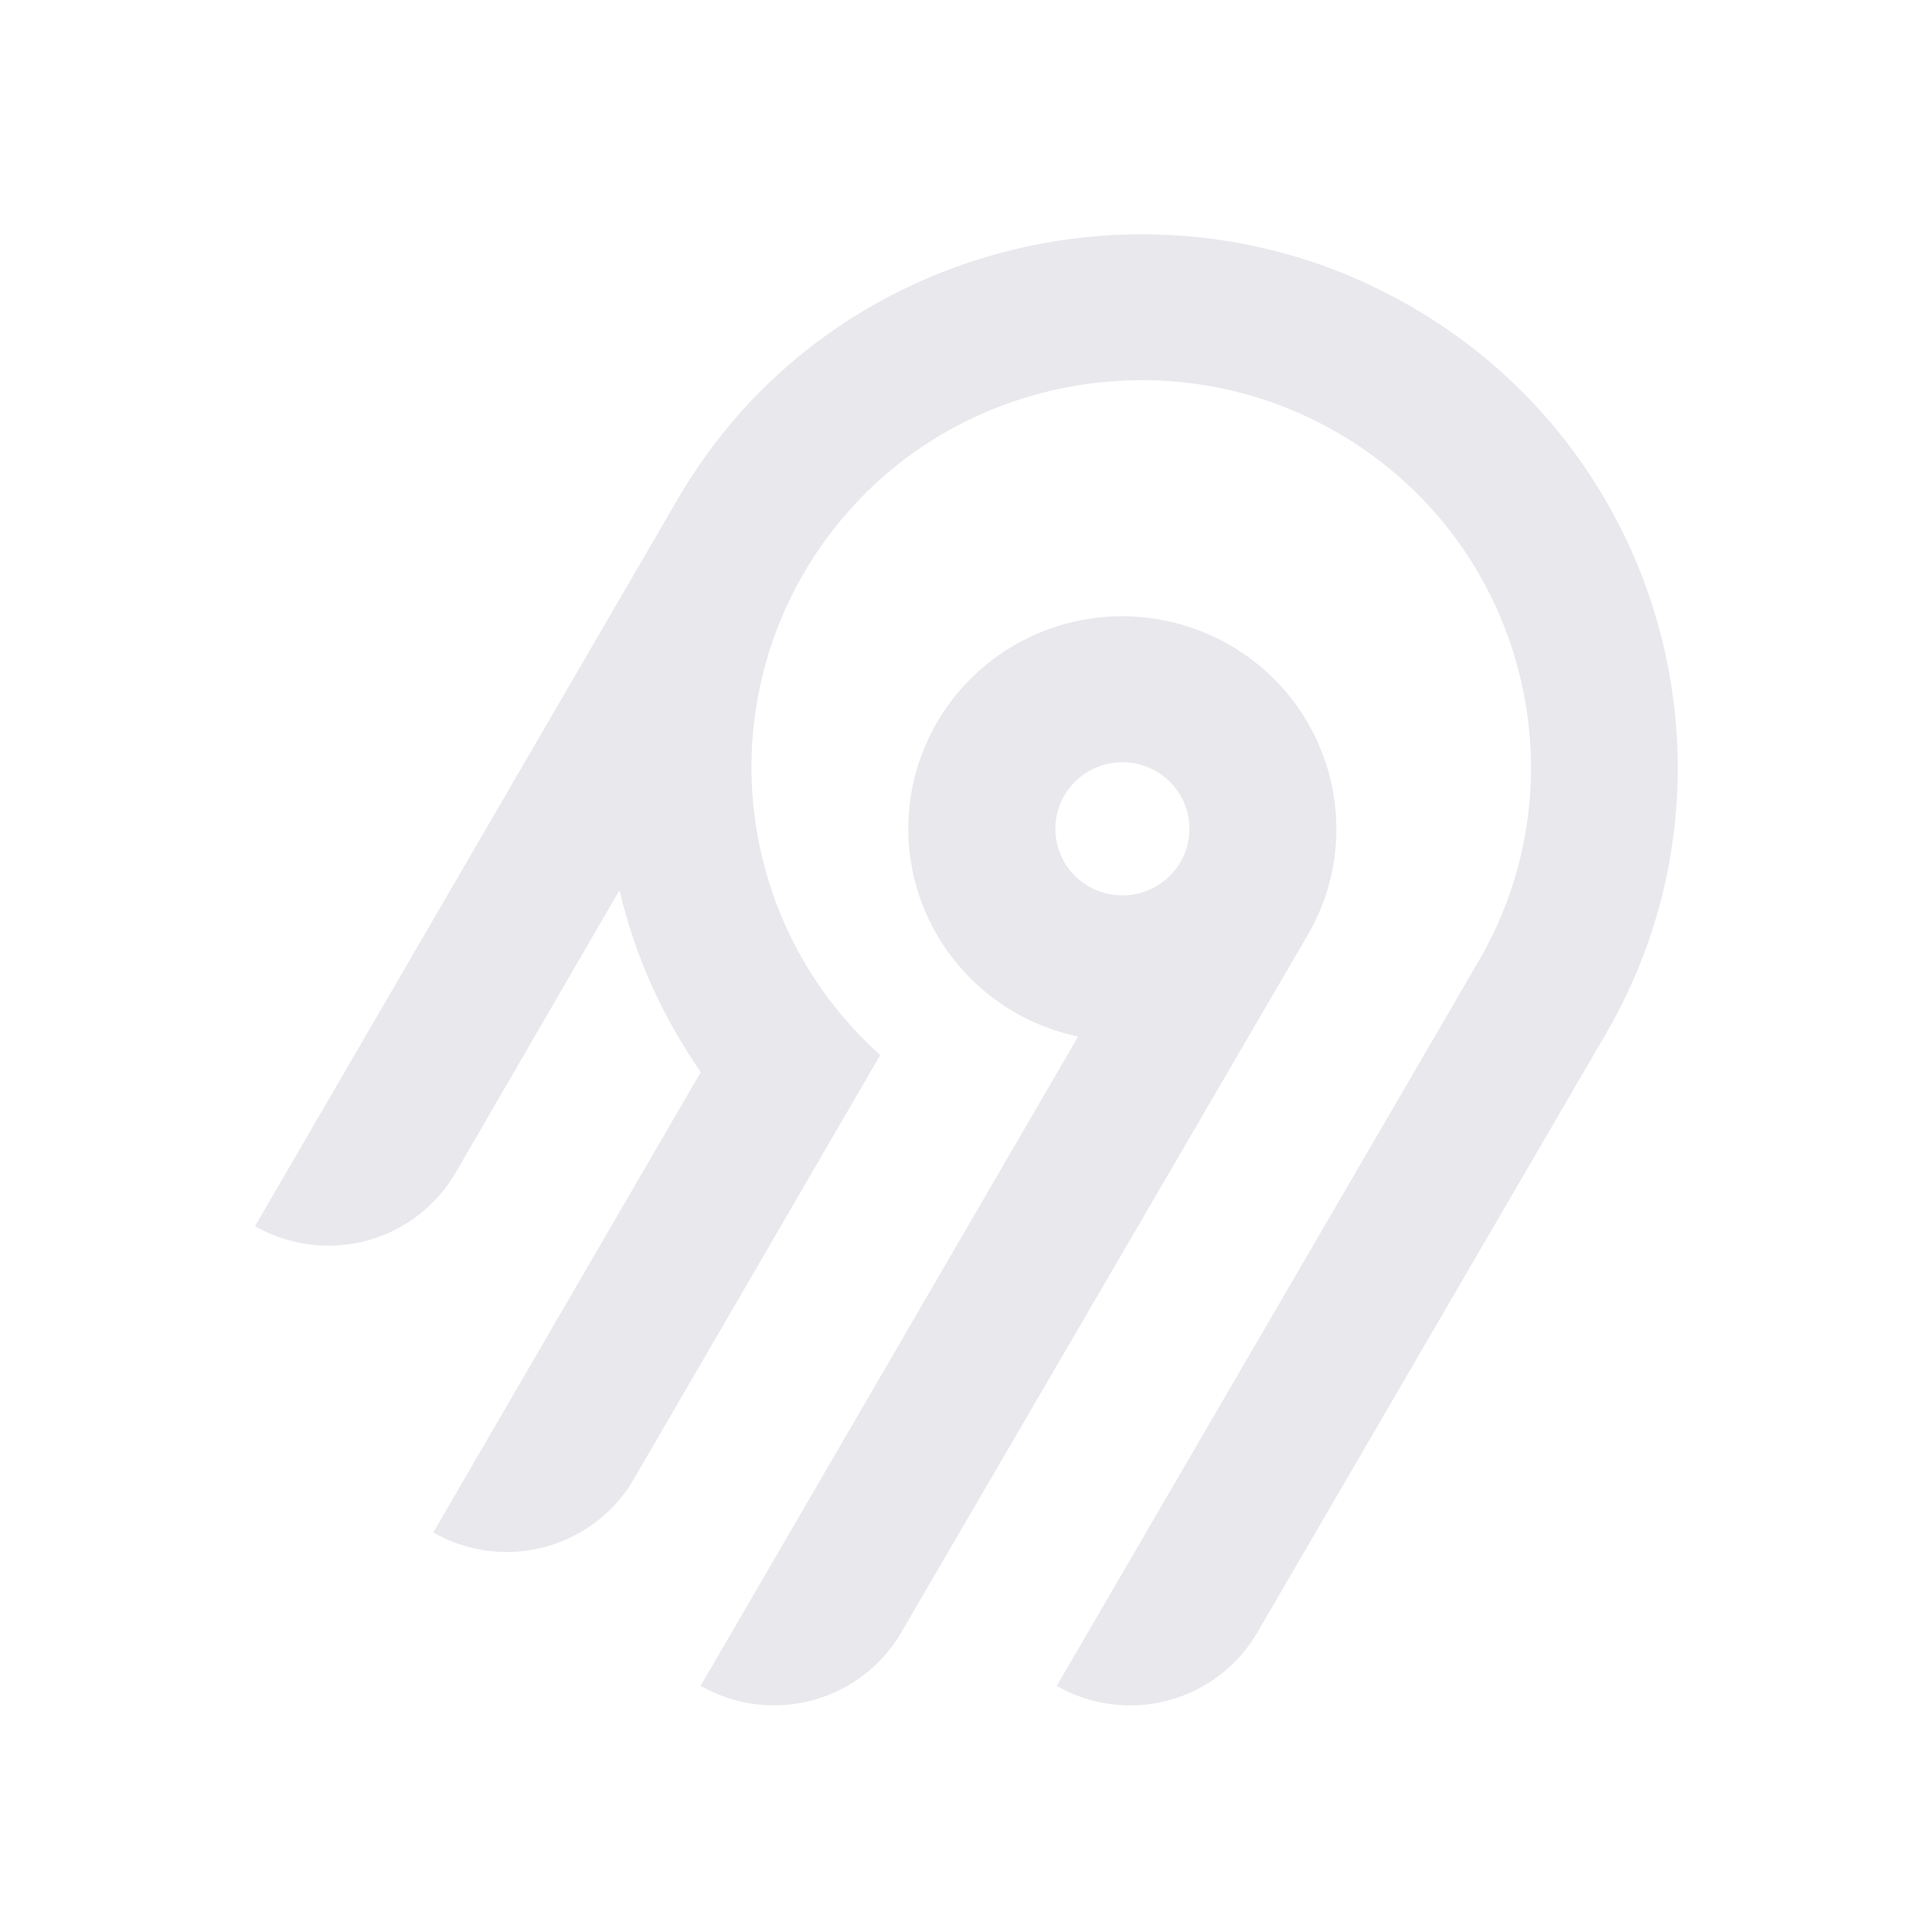
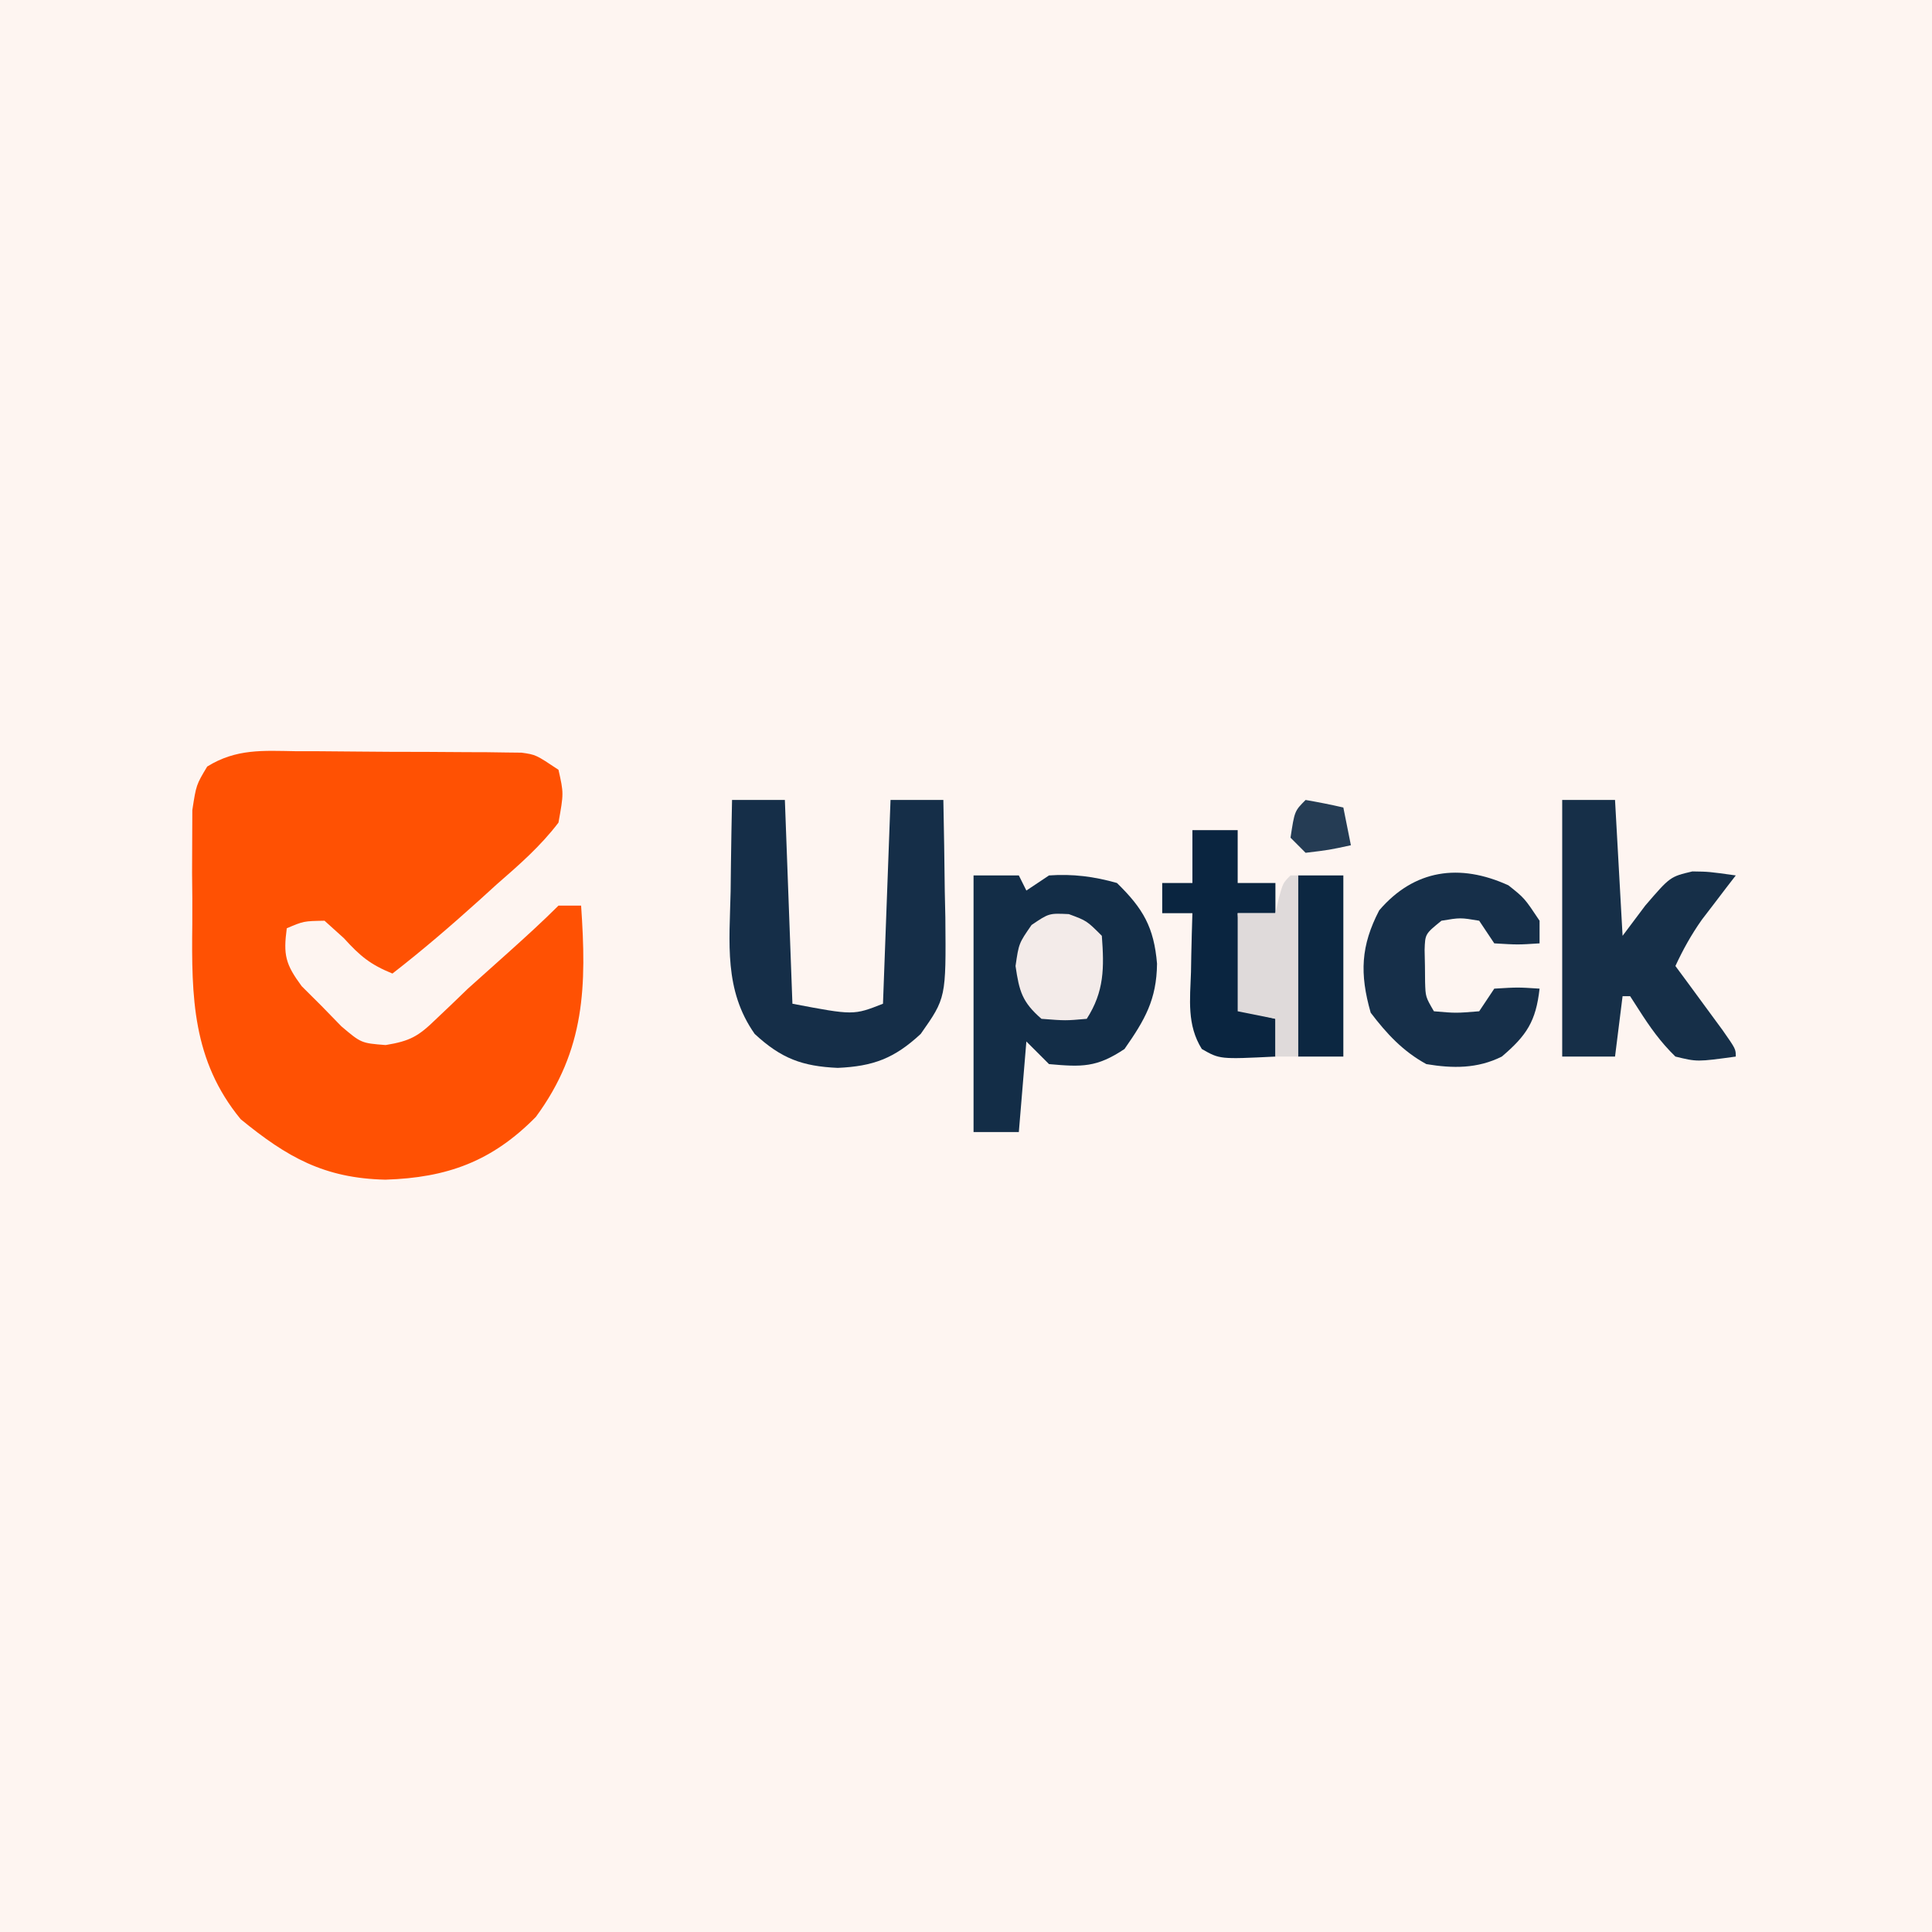
- <svg xmlns="http://www.w3.org/2000/svg" width="250" height="250" fill="none">
-   <path fill="#e8e8ed" fill-rule="evenodd" d="M95.775 53.416c20.364-22.88 54.087-29.592 81.811-16.385 36.836 17.549 50.274 62.252 30.219 96.734l-45.115 77.487a18.994 18.994 0 0 1-11.536 8.784 19.12 19.12 0 0 1-14.412-1.878l54.62-93.829c14.55-25.027 4.818-57.467-21.888-70.24-20.038-9.583-44.533-4.795-59.336 11.685a50.008 50.008 0 0 0-12.902 32.877 49.989 49.989 0 0 0 16.664 37.87l-31.887 54.875a18.917 18.917 0 0 1-4.885 5.534 19.041 19.041 0 0 1-6.647 3.255 19.13 19.13 0 0 1-7.395.482 19.087 19.087 0 0 1-7.018-2.365l34.617-59.575a68.424 68.424 0 0 1-10.524-23.544l-21.213 36.579a18.994 18.994 0 0 1-11.535 8.784A19.123 19.123 0 0 1 33 158.668l54.856-94.356a70.296 70.296 0 0 1 7.919-10.896Zm63.314 30.034c13.211 7.577 17.774 24.427 10.13 37.54l-52.603 90.251a18.997 18.997 0 0 1-11.536 8.784 19.122 19.122 0 0 1-14.412-1.878l48.843-84.024a27.778 27.778 0 0 1-10.825-4.847 27.545 27.545 0 0 1-7.783-8.907 27.344 27.344 0 0 1-3.307-11.326 27.293 27.293 0 0 1 1.776-11.66 27.454 27.454 0 0 1 6.533-9.846 27.703 27.703 0 0 1 10.087-6.222 27.858 27.858 0 0 1 23.097 2.135Zm-19.134 16.961a8.645 8.645 0 0 0-2.232 2.529h-.003a8.565 8.565 0 0 0 .632 9.556 8.68 8.68 0 0 0 4.097 2.915 8.738 8.738 0 0 0 5.036.163 8.692 8.692 0 0 0 4.279-2.642 8.59 8.59 0 0 0 2.079-4.558 8.563 8.563 0 0 0-.821-4.938 8.645 8.645 0 0 0-3.444-3.652 8.72 8.72 0 0 0-6.586-.86 8.7 8.7 0 0 0-3.037 1.487Z" clip-rule="evenodd" />
+ <svg xmlns="http://www.w3.org/2000/svg" width="250px" height="250px" viewBox="0 0 250 250" version="1.1">
+   <g id="surface1">
+     <path style=" stroke:none;fill-rule:nonzero;fill:rgb(99.608%,96.078%,94.51%);fill-opacity:1;" d="M 0 0 C 82.5 0 165 0 250 0 C 250 82.5 250 165 250 250 C 167.5 250 85 250 0 250 C 0 167.5 0 85 0 0 Z M 0 0 " />
+     <path style=" stroke:none;fill-rule:nonzero;fill:rgb(100%,31.765%,1.176%);fill-opacity:1;" d="M 38.332 97.207 C 39.211 97.207 40.086 97.207 40.988 97.207 C 42.84 97.215 44.688 97.23 46.539 97.254 C 49.371 97.289 52.203 97.293 55.035 97.293 C 56.832 97.305 58.633 97.316 60.43 97.328 C 61.277 97.332 62.125 97.332 63 97.336 C 64.184 97.352 64.184 97.352 65.391 97.371 C 66.43 97.383 66.43 97.383 67.488 97.395 C 69.336 97.656 69.336 97.656 72.266 99.609 C 72.949 102.648 72.949 102.648 72.266 106.445 C 69.945 109.5 67.156 111.93 64.27 114.441 C 63.52 115.121 62.77 115.805 61.996 116.508 C 58.355 119.789 54.656 122.973 50.781 125.977 C 47.926 124.812 46.617 123.738 44.496 121.398 C 43.668 120.652 42.844 119.91 41.992 119.141 C 39.297 119.188 39.297 119.188 37.109 120.117 C 36.648 123.57 36.93 124.758 39.039 127.613 C 39.895 128.461 40.746 129.312 41.625 130.188 C 42.465 131.051 43.305 131.914 44.168 132.801 C 46.738 134.98 46.738 134.98 49.902 135.23 C 53.062 134.711 54.137 134.102 56.398 131.898 C 57.047 131.281 57.699 130.664 58.371 130.027 C 59.449 128.988 59.449 128.988 60.547 127.93 C 62.293 126.359 64.043 124.793 65.797 123.23 C 67.996 121.25 70.172 119.281 72.266 117.188 C 73.234 117.188 74.199 117.188 75.195 117.188 C 75.902 127.516 75.766 135.812 69.336 144.531 C 63.676 150.281 57.859 152.402 49.867 152.648 C 41.949 152.473 37.141 149.734 31.148 144.828 C 24.891 137.219 24.773 129.016 24.883 119.57 C 24.902 117.359 24.883 115.145 24.855 112.934 C 24.859 111.516 24.863 110.102 24.871 108.684 C 24.875 107.41 24.879 106.137 24.887 104.824 C 25.391 101.562 25.391 101.562 26.812 99.191 C 30.57 96.867 33.996 97.133 38.332 97.207 Z M 38.332 97.207 " />
+     <path style=" stroke:none;fill-rule:nonzero;fill:rgb(7.451%,17.647%,27.843%);fill-opacity:1;" d="M 125.977 113.281 C 127.91 113.281 129.844 113.281 131.836 113.281 C 132.156 113.926 132.48 114.57 132.812 115.234 C 133.781 114.59 134.746 113.945 135.742 113.281 C 138.785 113.062 141.602 113.422 144.531 114.258 C 147.926 117.566 149.32 119.992 149.719 124.695 C 149.668 129.344 148.152 131.965 145.508 135.742 C 141.898 138.148 140.008 138.074 135.742 137.695 C 134.773 136.727 133.809 135.762 132.812 134.766 C 132.492 138.633 132.168 142.5 131.836 146.484 C 129.902 146.484 127.969 146.484 125.977 146.484 C 125.977 135.527 125.977 124.57 125.977 113.281 Z M 125.977 113.281 " />
+     <path style=" stroke:none;fill-rule:nonzero;fill:rgb(8.235%,18.039%,28.235%);fill-opacity:1;" d="M 94.727 103.516 C 96.984 103.516 99.238 103.516 101.562 103.516 C 101.883 112.219 102.207 120.918 102.539 129.883 C 110.441 131.383 110.441 131.383 114.258 129.883 C 114.578 121.18 114.902 112.48 115.234 103.516 C 117.492 103.516 119.746 103.516 122.07 103.516 C 122.156 107.461 122.207 111.41 122.254 115.355 C 122.277 116.473 122.301 117.586 122.328 118.734 C 122.418 129.129 122.418 129.129 119.141 133.789 C 115.703 136.977 112.984 137.977 108.398 138.184 C 103.812 137.977 101.094 136.977 97.656 133.789 C 93.664 128.113 94.398 122 94.543 115.355 C 94.559 114.219 94.57 113.082 94.582 111.906 C 94.617 109.109 94.668 106.312 94.727 103.516 Z M 94.727 103.516 " />
+     <path style=" stroke:none;fill-rule:nonzero;fill:rgb(8.627%,18.431%,28.235%);fill-opacity:1;" d="M 202.148 103.516 C 204.406 103.516 206.66 103.516 208.984 103.516 C 209.305 109.316 209.629 115.117 209.961 121.094 C 210.93 119.805 211.895 118.516 212.891 117.188 C 216.113 113.441 216.113 113.441 218.992 112.762 C 221.129 112.793 221.129 112.793 224.609 113.281 C 224.211 113.801 223.809 114.32 223.395 114.852 C 222.871 115.543 222.344 116.234 221.801 116.945 C 221.02 117.965 221.02 117.965 220.223 119.004 C 218.855 120.945 217.793 122.852 216.797 125 C 217.359 125.766 217.926 126.527 218.508 127.316 C 219.594 128.797 219.594 128.797 220.703 130.309 C 221.43 131.297 222.152 132.281 222.898 133.297 C 224.609 135.742 224.609 135.742 224.609 136.719 C 219.617 137.406 219.617 137.406 216.797 136.719 C 214.855 134.832 213.492 132.895 212.039 130.617 C 211.496 129.77 211.496 129.77 210.938 128.906 C 210.617 128.906 210.293 128.906 209.961 128.906 C 209.641 131.484 209.316 134.062 208.984 136.719 C 206.727 136.719 204.473 136.719 202.148 136.719 C 202.148 125.762 202.148 114.805 202.148 103.516 Z M 202.148 103.516 " />
+     <path style=" stroke:none;fill-rule:nonzero;fill:rgb(8.627%,18.431%,28.627%);fill-opacity:1;" d="M 195.191 114.562 C 197.266 116.211 197.266 116.211 199.219 119.141 C 199.219 120.109 199.219 121.074 199.219 122.07 C 196.41 122.254 196.41 122.254 193.359 122.07 C 192.715 121.102 192.07 120.137 191.406 119.141 C 188.965 118.734 188.965 118.734 186.523 119.141 C 184.41 120.855 184.41 120.855 184.344 122.926 C 184.359 123.609 184.371 124.293 184.387 125 C 184.395 125.684 184.398 126.371 184.406 127.074 C 184.465 128.996 184.465 128.996 185.547 130.859 C 188.395 131.105 188.395 131.105 191.406 130.859 C 192.051 129.891 192.695 128.926 193.359 127.93 C 196.41 127.746 196.41 127.746 199.219 127.93 C 198.75 132.145 197.555 133.984 194.336 136.719 C 191.18 138.297 187.984 138.266 184.57 137.695 C 181.559 136.051 179.441 133.777 177.367 131.043 C 175.922 125.984 176.09 122.379 178.469 117.797 C 183 112.508 188.867 111.676 195.191 114.562 Z M 195.191 114.562 " />
+     <path style=" stroke:none;fill-rule:nonzero;fill:rgb(3.922%,14.51%,25.098%);fill-opacity:1;" d="M 154.297 107.422 C 156.23 107.422 158.164 107.422 160.156 107.422 C 160.156 109.68 160.156 111.934 160.156 114.258 C 161.766 114.258 163.379 114.258 165.039 114.258 C 165.039 115.547 165.039 116.836 165.039 118.164 C 163.43 118.164 161.816 118.164 160.156 118.164 C 160.477 122.352 160.801 126.543 161.133 130.859 C 162.422 131.18 163.711 131.504 165.039 131.836 C 165.039 133.445 165.039 135.059 165.039 136.719 C 157.844 137.074 157.844 137.074 155.516 135.742 C 153.57 132.629 153.992 129.34 154.113 125.793 C 154.133 124.695 154.133 124.695 154.152 123.574 C 154.188 121.77 154.242 119.969 154.297 118.164 C 153.008 118.164 151.719 118.164 150.391 118.164 C 150.391 116.875 150.391 115.586 150.391 114.258 C 151.68 114.258 152.969 114.258 154.297 114.258 C 154.297 112 154.297 109.746 154.297 107.422 Z M 154.297 107.422 " />
+     <path style=" stroke:none;fill-rule:nonzero;fill:rgb(4.706%,15.294%,25.49%);fill-opacity:1;" d="M 167.969 113.281 C 169.902 113.281 171.836 113.281 173.828 113.281 C 173.828 121.016 173.828 128.75 173.828 136.719 C 171.895 136.719 169.961 136.719 167.969 136.719 C 167.969 128.984 167.969 121.25 167.969 113.281 Z M 167.969 113.281 " />
+     <path style=" stroke:none;fill-rule:nonzero;fill:rgb(87.451%,85.49%,85.49%);fill-opacity:1;" d="M 166.992 113.281 C 167.312 113.281 167.637 113.281 167.969 113.281 C 167.969 121.016 167.969 128.75 167.969 136.719 C 167 136.719 166.035 136.719 165.039 136.719 C 165.039 135.109 165.039 133.496 165.039 131.836 C 163.43 131.516 161.816 131.191 160.156 130.859 C 160.156 126.672 160.156 122.48 160.156 118.164 C 161.766 118.164 163.379 118.164 165.039 118.164 C 165.18 117.539 165.32 116.914 165.465 116.273 C 166.016 114.258 166.016 114.258 166.992 113.281 Z M 166.992 113.281 " />
+     <path style=" stroke:none;fill-rule:nonzero;fill:rgb(95.294%,92.157%,91.373%);fill-opacity:1;" d="M 138.305 118.285 C 140.625 119.141 140.625 119.141 142.578 121.094 C 142.887 125.234 142.898 128.285 140.625 131.836 C 137.879 132.078 137.879 132.078 134.766 131.836 C 132.266 129.668 131.887 128.27 131.41 125 C 131.836 122.07 131.836 122.07 133.484 119.691 C 135.742 118.164 135.742 118.164 138.305 118.285 Z M 138.305 118.285 " />
+     <path style=" stroke:none;fill-rule:nonzero;fill:rgb(14.51%,23.529%,32.941%);fill-opacity:1;" d="M 168.945 103.516 C 170.582 103.797 172.211 104.117 173.828 104.492 C 174.148 106.102 174.473 107.715 174.805 109.375 C 171.996 109.984 171.996 109.984 168.945 110.352 C 168.301 109.707 167.656 109.062 166.992 108.398 C 167.516 104.945 167.516 104.945 168.945 103.516 Z M 168.945 103.516 " />
+   </g>
</svg>
